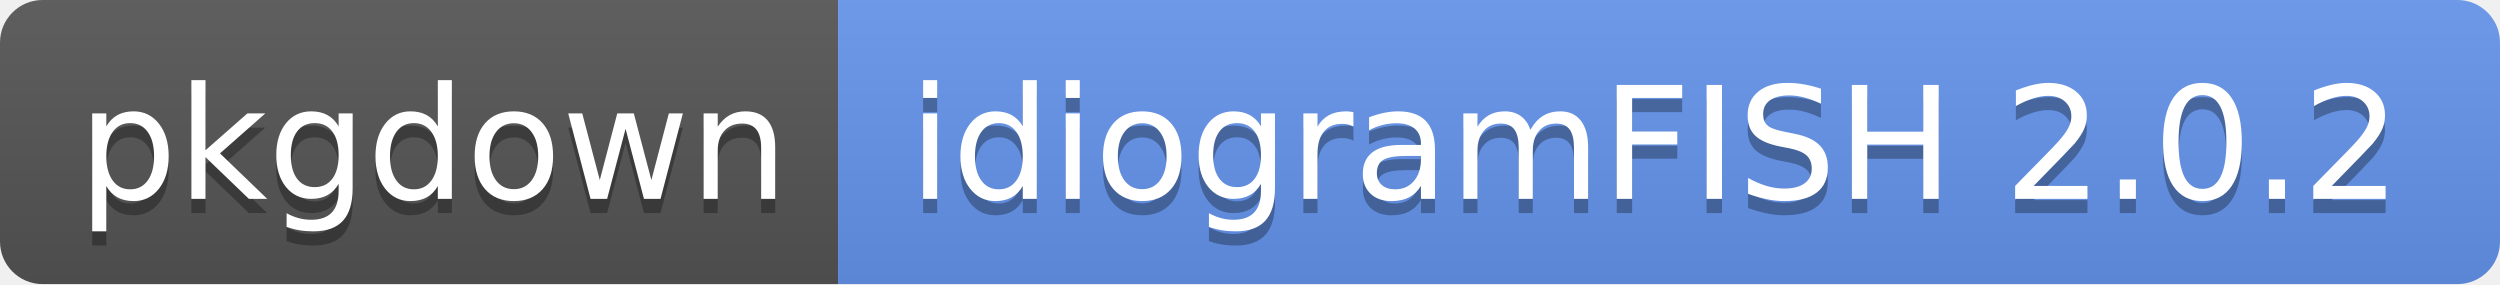
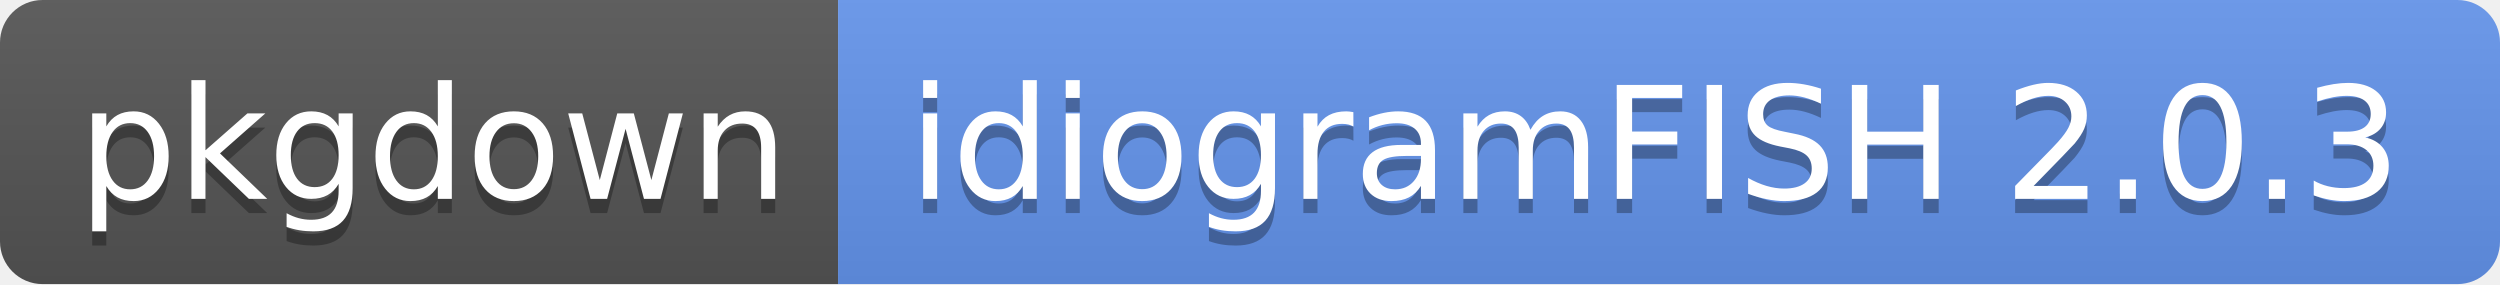
- <svg xmlns="http://www.w3.org/2000/svg" width="176" height="20" role="img" aria-label="pkgdown: idiogramFISH 2.0.2">
+ <svg xmlns="http://www.w3.org/2000/svg" width="176" height="20" role="img" aria-label="pkgdown: idiogramFISH 2.0.3">
  <linearGradient id="s" x2="0" y2="100%">
    <stop offset="0" stop-color="#bbb" stop-opacity=".1" />
    <stop offset="1" stop-opacity=".1" />
  </linearGradient>
  <clipPath id="r">
    <rect width="176" height="20" rx="3" fill="#fff" />
  </clipPath>
  <g clip-path="url(#r)">
    <rect width="59" height="20" fill="#555" />
    <rect x="59" width="117" height="20" fill="cornflowerblue" />
    <rect width="176" height="20" fill="url(#s)" />
  </g>
  <g fill="#fff" text-anchor="middle" font-family="Verdana,Geneva,DejaVu Sans,sans-serif" text-rendering="geometricPrecision" font-size="110">
    <text aria-hidden="true" x="305" y="150" fill="#010101" fill-opacity=".3" transform="scale(.1)" textLength="490">pkgdown</text>
    <text x="305" y="140" transform="scale(.1)" fill="#fff" textLength="490">pkgdown</text>
-     <text aria-hidden="true" x="1165" y="150" fill="#010101" fill-opacity=".3" transform="scale(.1)" textLength="1070">idiogramFISH 2.0.2</text>
-     <text x="1165" y="140" transform="scale(.1)" fill="#fff" textLength="1070">idiogramFISH 2.0.2</text>
+     <text aria-hidden="true" x="1165" y="150" fill="#010101" fill-opacity=".3" transform="scale(.1)" textLength="1070">idiogramFISH 2.0.3</text>
+     <text x="1165" y="140" transform="scale(.1)" fill="#fff" textLength="1070">idiogramFISH 2.0.3</text>
  </g>
</svg>
